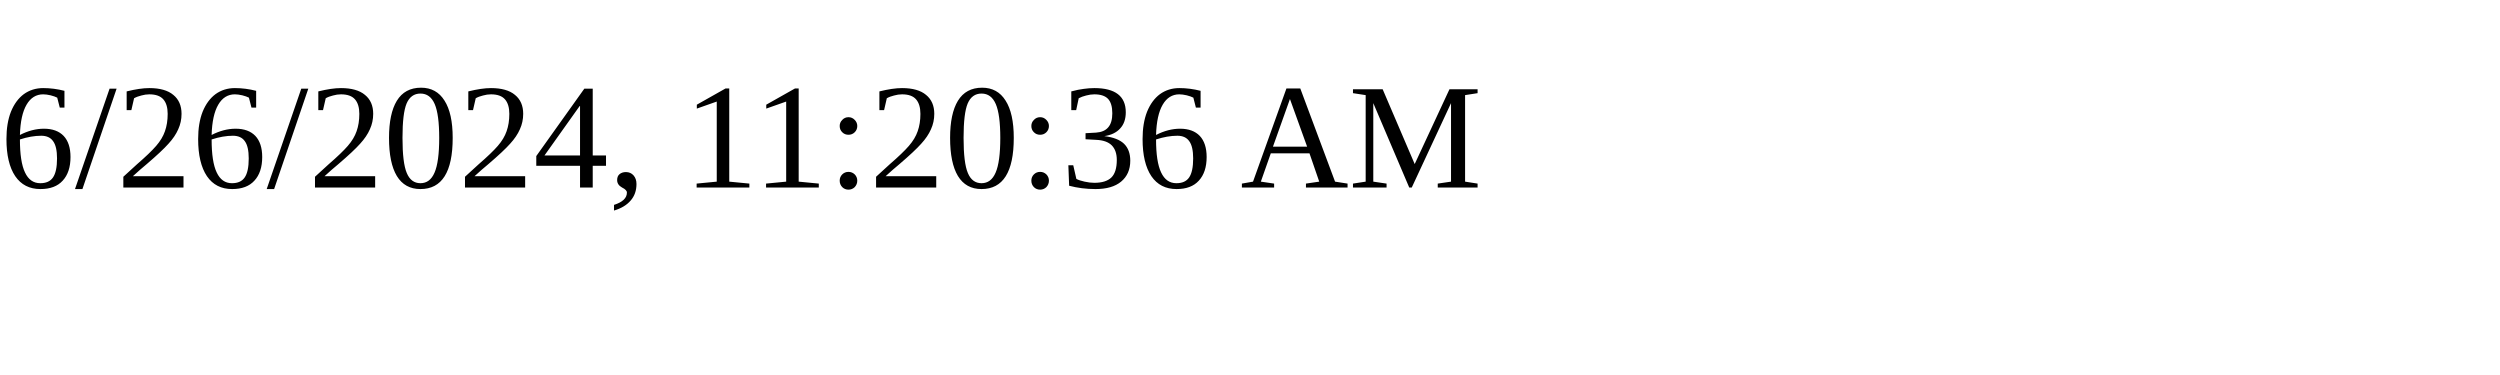
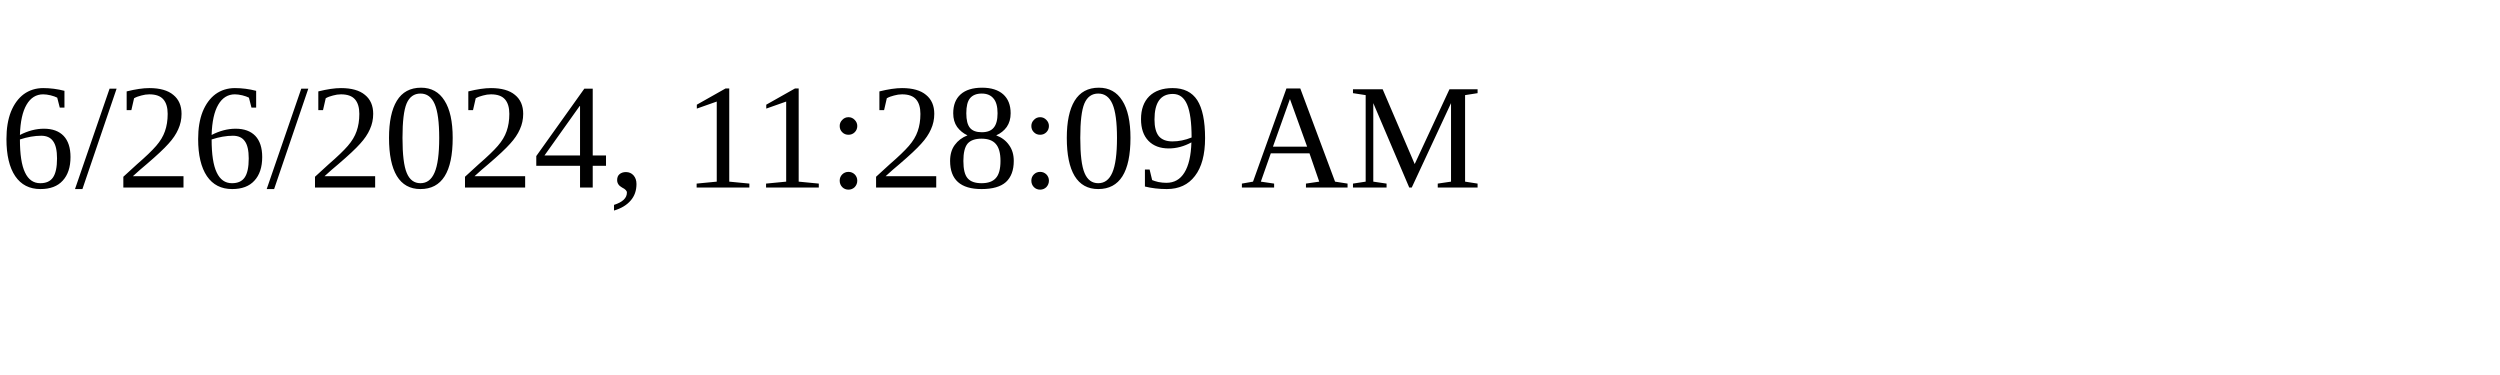
<svg xmlns="http://www.w3.org/2000/svg" height="30" width="200">
-   <text x="0" y="15">6/26/2024, 11:20:36 AM</text>
+   <text x="0" y="15">6/26/2024, 11:28:09 AM</text>
</svg>
